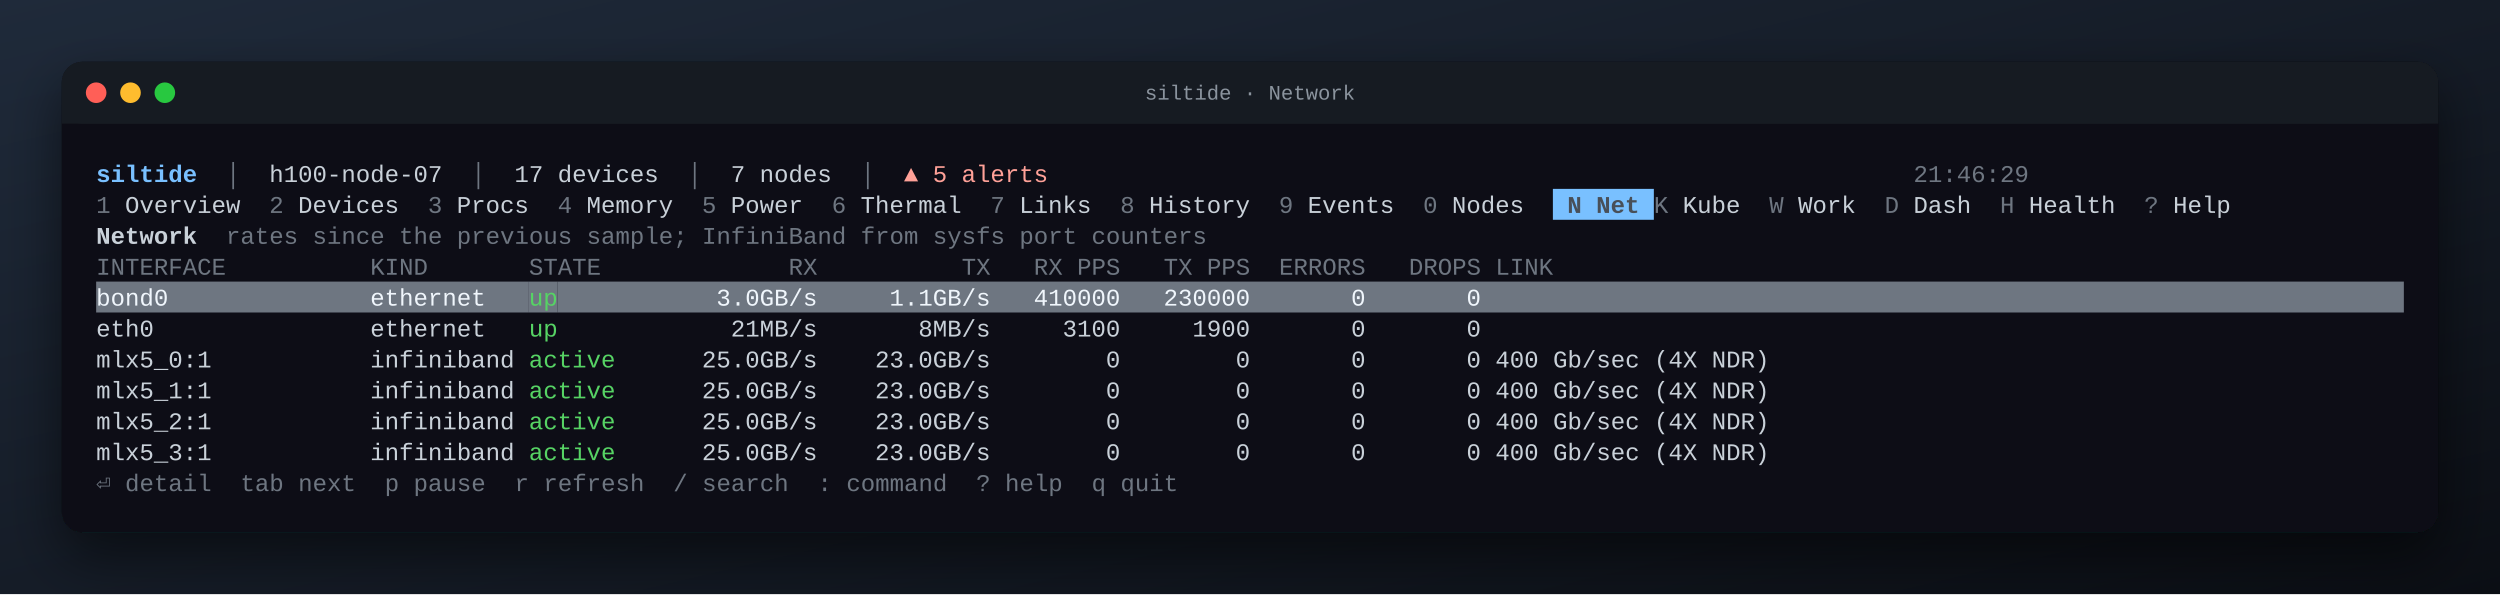
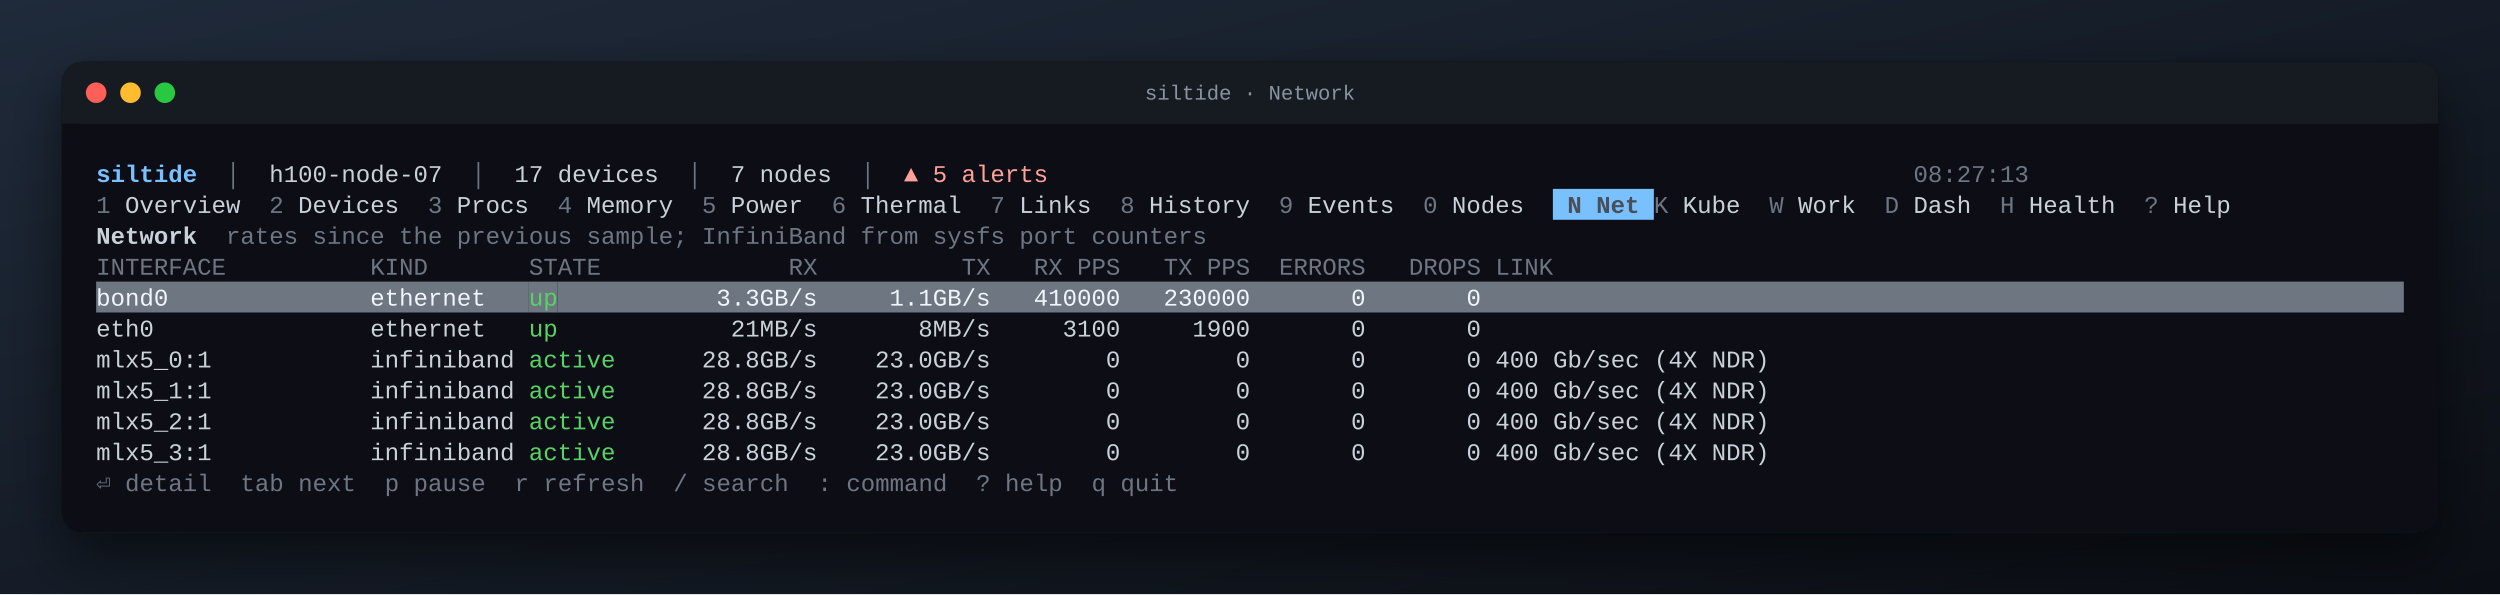
<svg xmlns="http://www.w3.org/2000/svg" width="1456" height="346" viewBox="0 0 1456 346" font-family="JetBrains Mono, SFMono-Regular, Menlo, Consolas, Liberation Mono, monospace" font-size="14">
  <defs>
    <linearGradient id="desk" x1="0" y1="0" x2="1" y2="1">
      <stop offset="0" stop-color="#1f2a3a" />
      <stop offset="1" stop-color="#0b0e14" />
    </linearGradient>
    <filter id="shadow" x="-10%" y="-10%" width="120%" height="130%">
      <feDropShadow dx="0" dy="14" stdDeviation="16" flood-color="#000" flood-opacity="0.55" />
    </filter>
  </defs>
  <rect width="100%" height="100%" fill="url(#desk)" />
  <rect x="36" y="36" width="1384" height="274" rx="12" fill="#0d1117" filter="url(#shadow)" />
  <rect x="36" y="36" width="1384" height="36" rx="12" fill="#161b22" />
  <rect x="36" y="60" width="1384" height="12" fill="#161b22" />
  <circle cx="56" cy="54" r="6" fill="#ff5f57" />
  <circle cx="76" cy="54" r="6" fill="#febc2e" />
  <circle cx="96" cy="54" r="6" fill="#28c840" />
  <text x="50%" y="58" text-anchor="middle" fill="#8b949e" font-size="12">siltide · Network</text>
  <g xml:space="preserve" transform="translate(36 36)">
    <text y="70.0" fill="#c9d1d9" xml:space="preserve" style="white-space:pre">
      <tspan x="20.0" fill="#79c0ff" font-weight="bold">siltide</tspan>
      <tspan x="78.8" fill="#6e7681">  │  </tspan>
      <tspan x="120.8">h100-node-07</tspan>
      <tspan x="221.6" fill="#6e7681">  │  </tspan>
      <tspan x="263.6">17 devices</tspan>
      <tspan x="347.6" fill="#6e7681">  │  </tspan>
      <tspan x="389.6">7 nodes</tspan>
      <tspan x="448.4" fill="#6e7681">  │  </tspan>
      <tspan x="490.4" fill="#ffa198">▲ 5 alerts</tspan>
-       <tspan x="1078.4" fill="#6e7681">21:46:29                         </tspan>
+       <tspan x="1078.4" fill="#6e7681">08:27:13                         </tspan>
    </text>
    <rect x="868.4" y="74.0" width="58.8" height="18.0" fill="#79c0ff" />
    <text y="88.0" fill="#c9d1d9" xml:space="preserve" style="white-space:pre">
      <tspan x="20.0" fill="#6e7681">1</tspan>
      <tspan x="28.4"> Overview  </tspan>
      <tspan x="120.8" fill="#6e7681">2</tspan>
      <tspan x="129.2"> Devices  </tspan>
      <tspan x="213.2" fill="#6e7681">3</tspan>
      <tspan x="221.6"> Procs  </tspan>
      <tspan x="288.8" fill="#6e7681">4</tspan>
      <tspan x="297.2"> Memory  </tspan>
      <tspan x="372.8" fill="#6e7681">5</tspan>
      <tspan x="381.2"> Power  </tspan>
      <tspan x="448.4" fill="#6e7681">6</tspan>
      <tspan x="456.8"> Thermal  </tspan>
      <tspan x="540.8" fill="#6e7681">7</tspan>
      <tspan x="549.2"> Links  </tspan>
      <tspan x="616.4" fill="#6e7681">8</tspan>
      <tspan x="624.8"> History  </tspan>
      <tspan x="708.8" fill="#6e7681">9</tspan>
      <tspan x="717.2"> Events  </tspan>
      <tspan x="792.8" fill="#6e7681">0</tspan>
      <tspan x="801.2"> Nodes  </tspan>
      <tspan x="868.4" fill="#484f58" font-weight="bold"> N Net </tspan>
      <tspan x="927.2" fill="#6e7681">K</tspan>
      <tspan x="935.6"> Kube  </tspan>
      <tspan x="994.4" fill="#6e7681">W</tspan>
      <tspan x="1002.8"> Work  </tspan>
      <tspan x="1061.6" fill="#6e7681">D</tspan>
      <tspan x="1070.0"> Dash  </tspan>
      <tspan x="1128.8" fill="#6e7681">H</tspan>
      <tspan x="1137.2"> Health  </tspan>
      <tspan x="1212.8" fill="#6e7681">?</tspan>
      <tspan x="1221.2"> Help  </tspan>
    </text>
    <text y="106.0" fill="#c9d1d9" xml:space="preserve" style="white-space:pre">
      <tspan x="20.0" font-weight="bold">Network</tspan>
      <tspan x="78.8" fill="#6e7681">  rates since the previous sample; InfiniBand from sysfs port counters</tspan>
    </text>
    <text y="124.0" fill="#c9d1d9" xml:space="preserve" style="white-space:pre">
      <tspan x="20.0" fill="#6e7681">INTERFACE          KIND       STATE             RX          TX   RX PPS   TX PPS  ERRORS   DROPS LINK                  </tspan>
    </text>
    <rect x="20.0" y="128.0" width="252.0" height="18.0" fill="#6e7681" />
    <rect x="272.0" y="128.0" width="16.8" height="18.0" fill="#6e7681" />
    <rect x="288.8" y="128.0" width="1075.2" height="18.0" fill="#6e7681" />
    <text y="142.0" fill="#c9d1d9" xml:space="preserve" style="white-space:pre">
      <tspan x="20.0" fill="#f0f6fc">bond0              ethernet   </tspan>
      <tspan x="272.0" fill="#56d364">up</tspan>
-       <tspan x="288.8" fill="#f0f6fc">           3.0GB/s     1.1GB/s   410000   230000       0       0                                                                </tspan>
+       <tspan x="288.8" fill="#f0f6fc">           3.3GB/s     1.1GB/s   410000   230000       0       0                                                                </tspan>
    </text>
    <text y="160.0" fill="#c9d1d9" xml:space="preserve" style="white-space:pre">
      <tspan x="20.0">eth0               ethernet   </tspan>
      <tspan x="272.0" fill="#56d364">up</tspan>
      <tspan x="288.8">            21MB/s       8MB/s     3100     1900       0       0                       </tspan>
    </text>
    <text y="178.0" fill="#c9d1d9" xml:space="preserve" style="white-space:pre">
      <tspan x="20.0">mlx5_0:1           infiniband </tspan>
      <tspan x="272.0" fill="#56d364">active</tspan>
-       <tspan x="322.4">      25.0GB/s    23.0GB/s        0        0       0       0 400 Gb/sec (4X NDR)   </tspan>
+       <tspan x="322.4">      28.8GB/s    23.0GB/s        0        0       0       0 400 Gb/sec (4X NDR)   </tspan>
    </text>
    <text y="196.0" fill="#c9d1d9" xml:space="preserve" style="white-space:pre">
      <tspan x="20.0">mlx5_1:1           infiniband </tspan>
      <tspan x="272.0" fill="#56d364">active</tspan>
-       <tspan x="322.4">      25.0GB/s    23.0GB/s        0        0       0       0 400 Gb/sec (4X NDR)   </tspan>
+       <tspan x="322.4">      28.8GB/s    23.0GB/s        0        0       0       0 400 Gb/sec (4X NDR)   </tspan>
    </text>
    <text y="214.0" fill="#c9d1d9" xml:space="preserve" style="white-space:pre">
      <tspan x="20.0">mlx5_2:1           infiniband </tspan>
      <tspan x="272.0" fill="#56d364">active</tspan>
-       <tspan x="322.4">      25.0GB/s    23.0GB/s        0        0       0       0 400 Gb/sec (4X NDR)   </tspan>
+       <tspan x="322.4">      28.8GB/s    23.0GB/s        0        0       0       0 400 Gb/sec (4X NDR)   </tspan>
    </text>
    <text y="232.0" fill="#c9d1d9" xml:space="preserve" style="white-space:pre">
      <tspan x="20.0">mlx5_3:1           infiniband </tspan>
      <tspan x="272.0" fill="#56d364">active</tspan>
-       <tspan x="322.4">      25.0GB/s    23.0GB/s        0        0       0       0 400 Gb/sec (4X NDR)   </tspan>
+       <tspan x="322.4">      28.8GB/s    23.0GB/s        0        0       0       0 400 Gb/sec (4X NDR)   </tspan>
    </text>
    <text y="250.0" fill="#c9d1d9" xml:space="preserve" style="white-space:pre">
      <tspan x="20.0" fill="#6e7681">⏎ detail  tab next  p pause  r refresh  / search  : command  ? help  q quit</tspan>
    </text>
  </g>
</svg>
